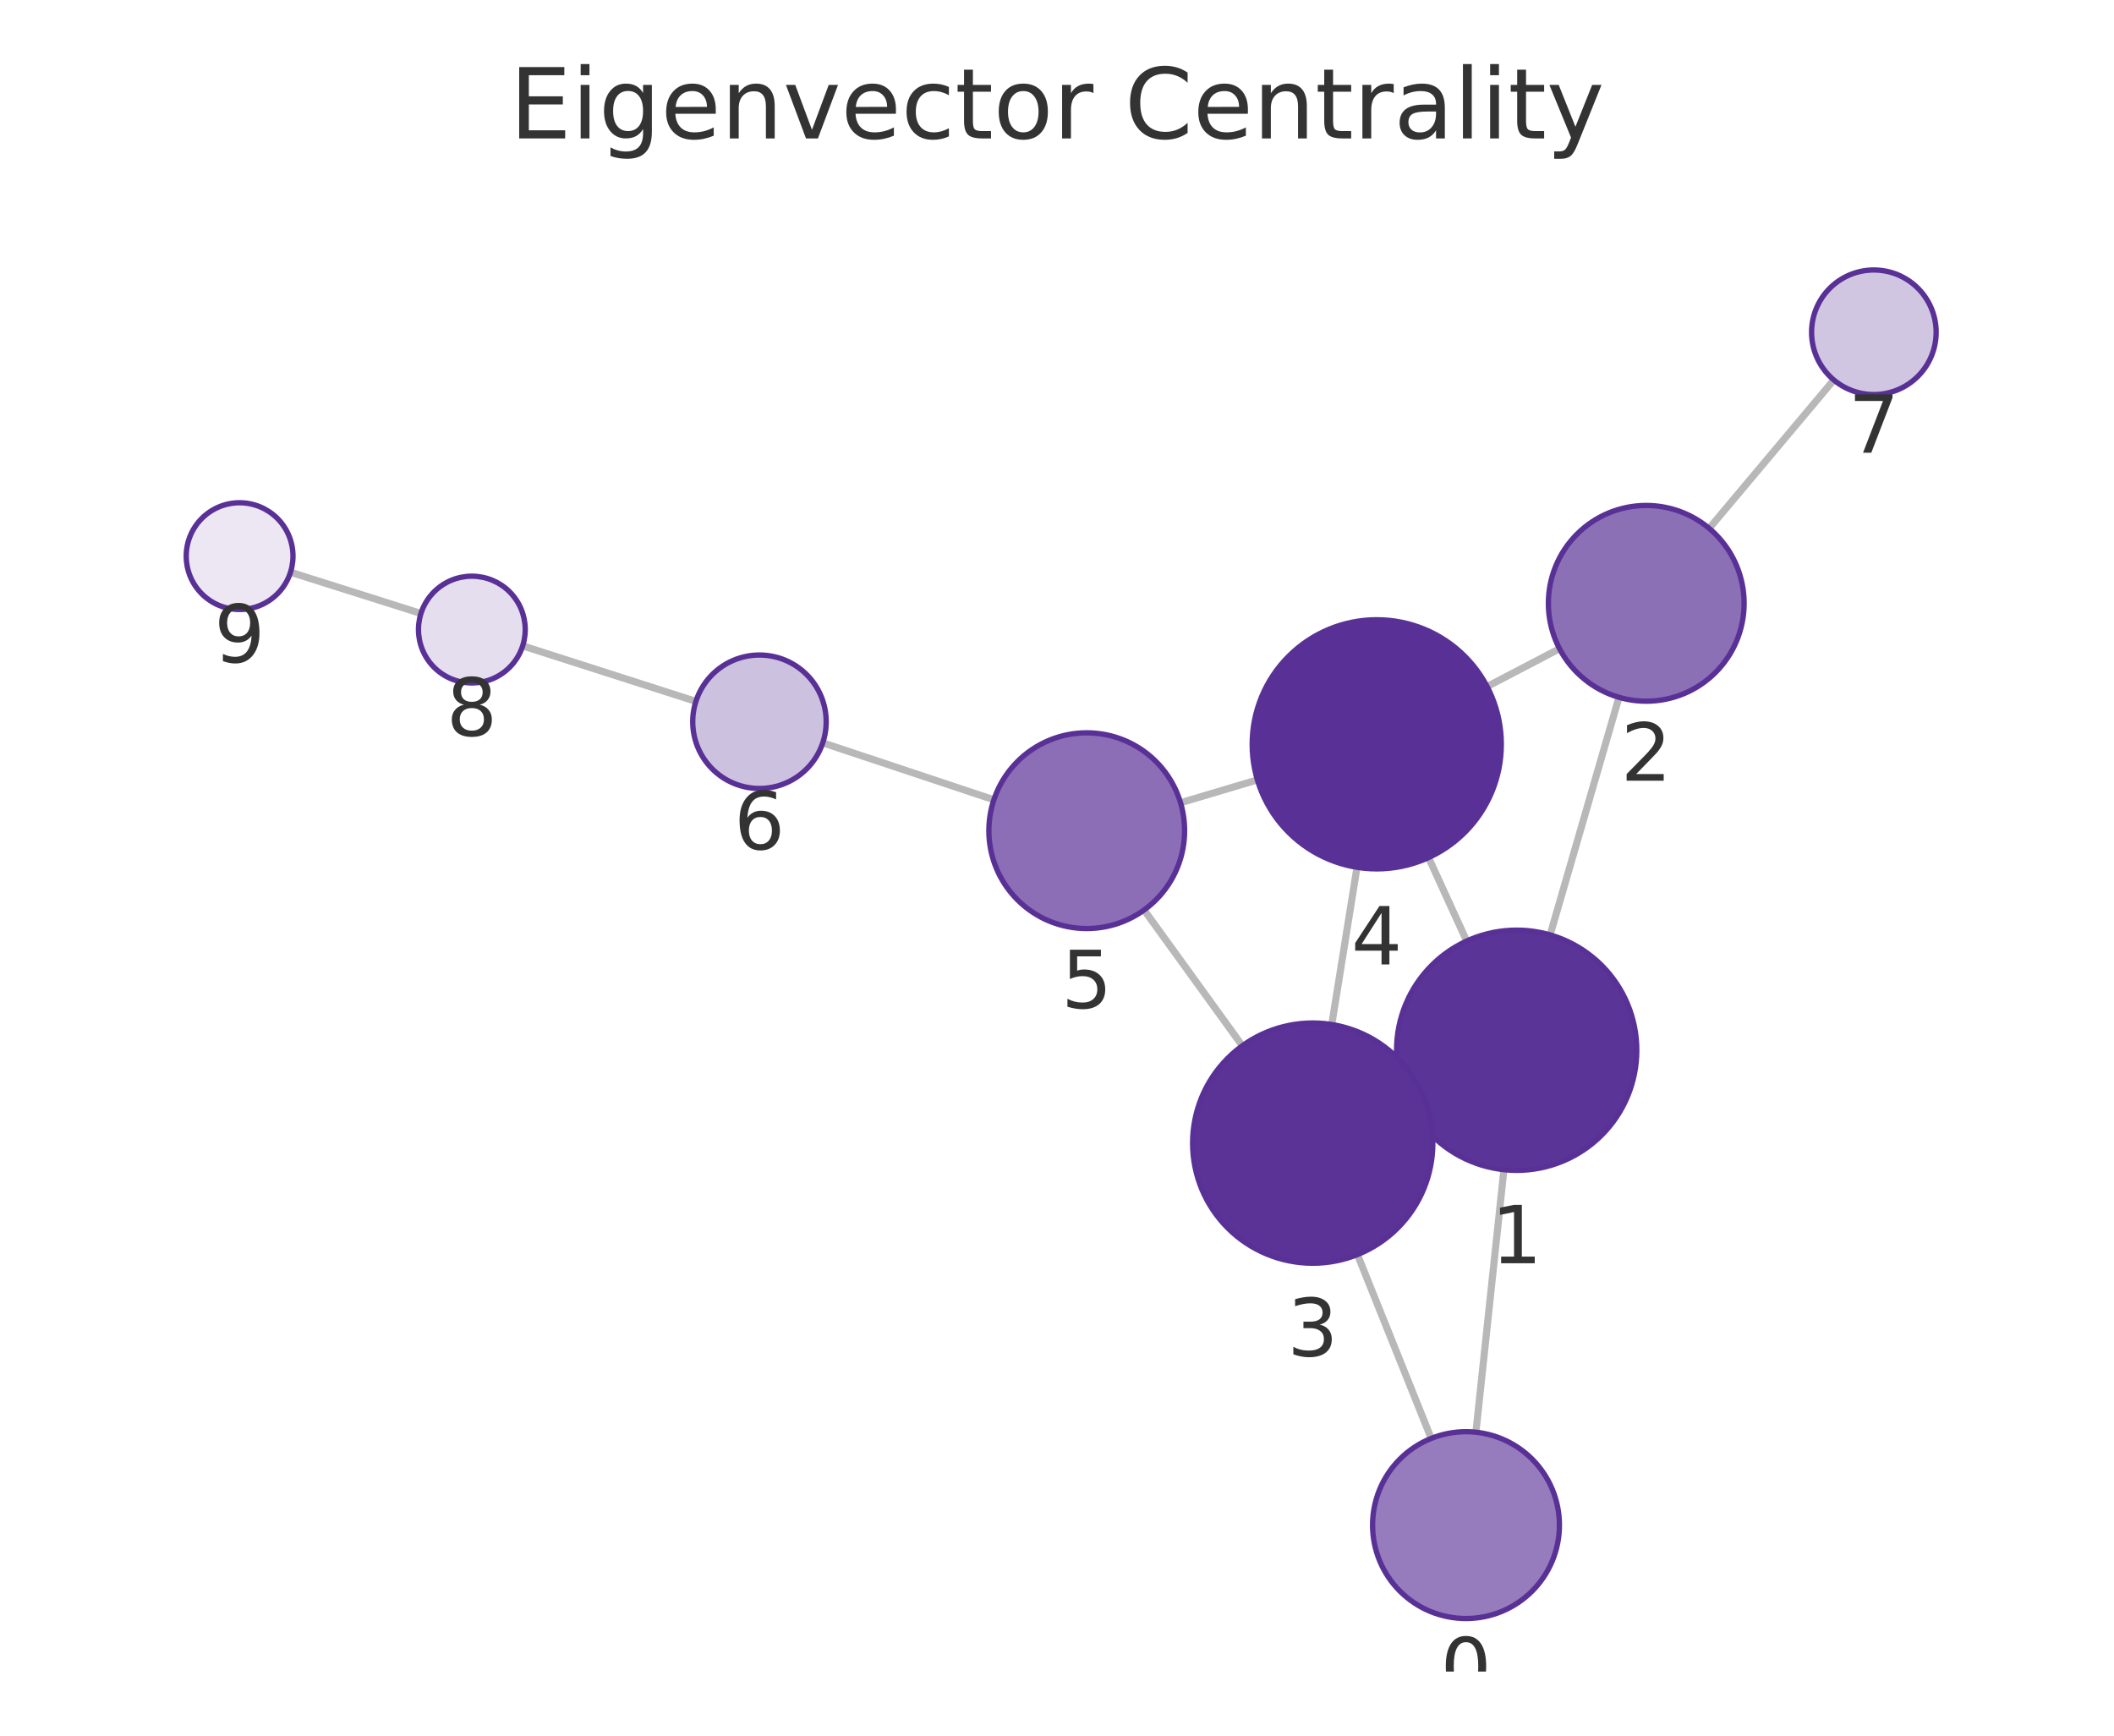
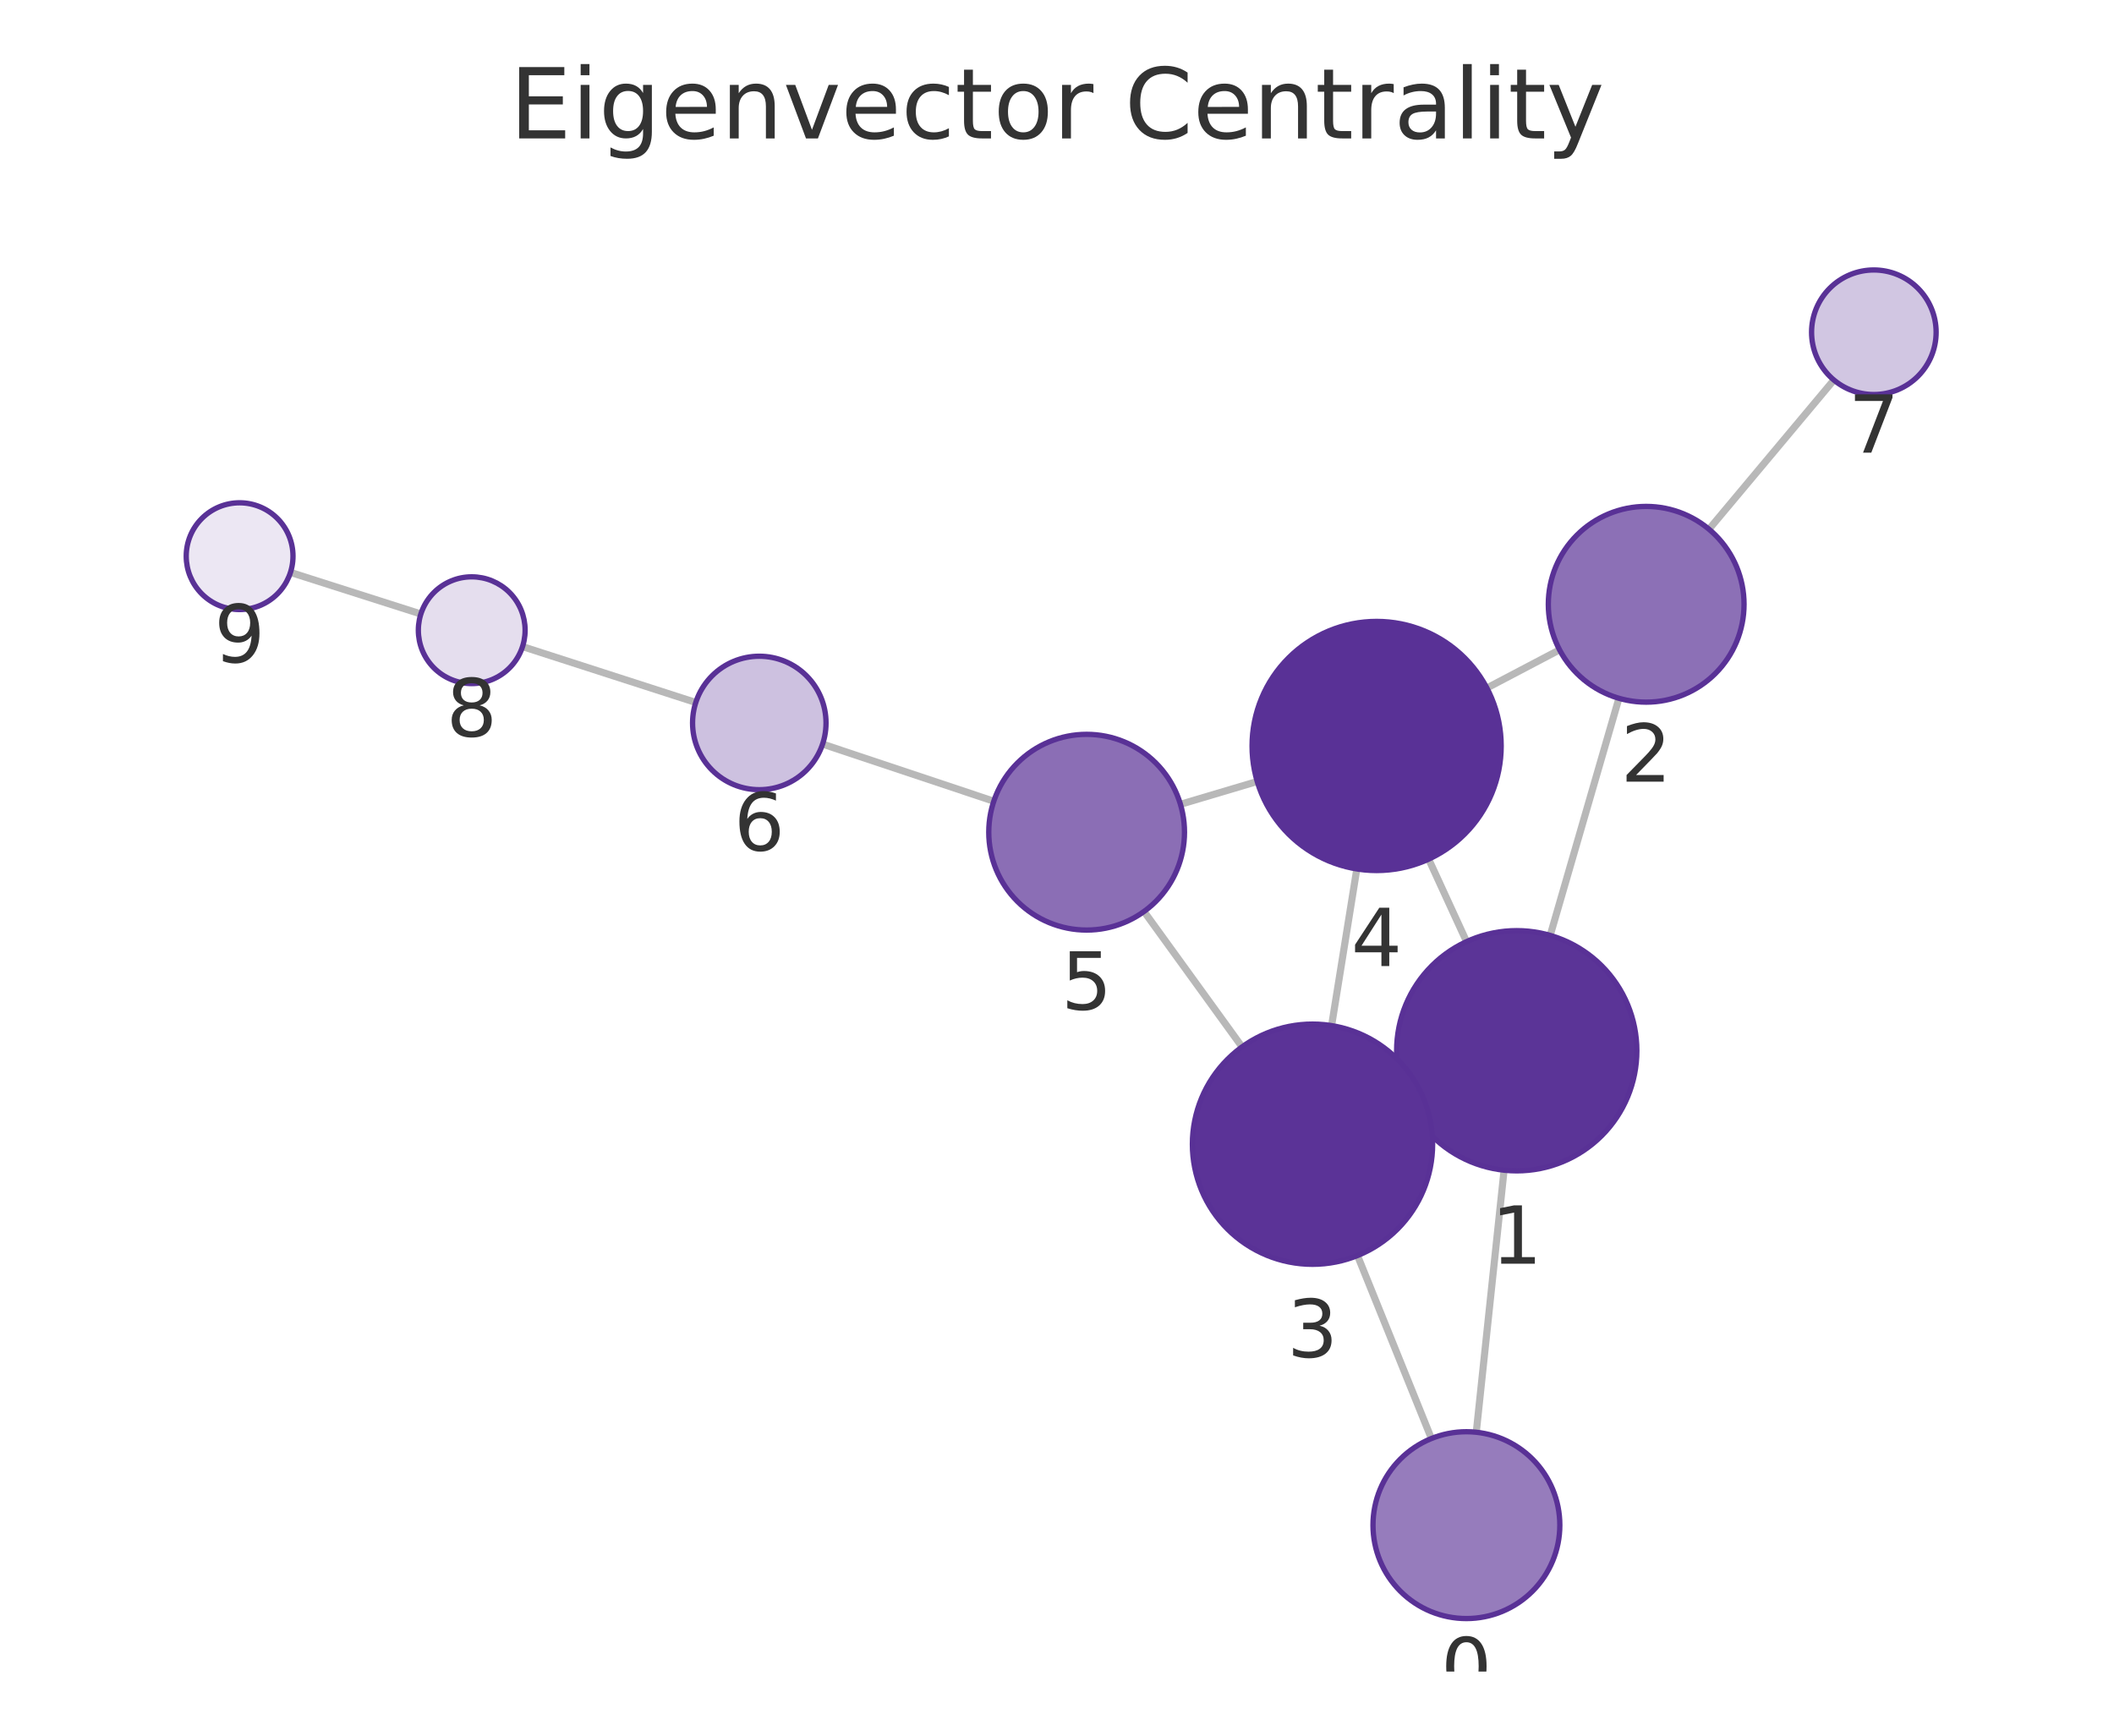
<svg xmlns="http://www.w3.org/2000/svg" xmlns:xlink="http://www.w3.org/1999/xlink" width="237.6pt" height="195.078pt" viewBox="0 0 237.6 195.078" version="1.1">
  <defs>
    <style type="text/css">*{stroke-linejoin: round; stroke-linecap: butt}</style>
  </defs>
  <g id="figure_1">
    <g id="patch_1">
      <path d="M 0 195.078  L 237.6 195.078  L 237.6 0  L 0 0  L 0 195.078  z " style="fill: none" />
    </g>
    <g id="axes_1">
      <g id="patch_2">
        <path d="M 7.2 187.878  L 230.4 187.878  L 230.4 21.558  L 7.2 21.558  L 7.2 187.878  z " style="fill: none" />
      </g>
      <g id="EdgeCollection_1">
-         <path d="M 165.883 160.974  L 169.031 131.467  " clip-path="url(#pe1e01a0a5a)" style="fill: #b8b8b8; stroke: #b8b8b8; stroke-width: 0.8" />
-         <path d="M 160.859 161.67  L 152.569 141.009  " clip-path="url(#pe1e01a0a5a)" style="fill: #b8b8b8; stroke: #b8b8b8; stroke-width: 0.8" />
-         <path d="M 174.223 105.077  L 181.964 78.376  " clip-path="url(#pe1e01a0a5a)" style="fill: #b8b8b8; stroke: #b8b8b8; stroke-width: 0.8" />
-         <path d="M 158.178 123.637  L 159.828 122.886  " clip-path="url(#pe1e01a0a5a)" style="fill: #b8b8b8; stroke: #b8b8b8; stroke-width: 0.8" />
-         <path d="M 164.849 105.766  L 160.561 96.389  " clip-path="url(#pe1e01a0a5a)" style="fill: #b8b8b8; stroke: #b8b8b8; stroke-width: 0.8" />
-         <path d="M 175.28 72.91  L 167.143 77.167  " clip-path="url(#pe1e01a0a5a)" style="fill: #b8b8b8; stroke: #b8b8b8; stroke-width: 0.8" />
-         <path d="M 192.101 59.387  L 206.108 42.706  " clip-path="url(#pe1e01a0a5a)" style="fill: #b8b8b8; stroke: #b8b8b8; stroke-width: 0.8" />
-         <path d="M 149.682 115.151  L 152.519 97.48  " clip-path="url(#pe1e01a0a5a)" style="fill: #b8b8b8; stroke: #b8b8b8; stroke-width: 0.8" />
-         <path d="M 139.63 117.542  L 128.589 102.277  " clip-path="url(#pe1e01a0a5a)" style="fill: #b8b8b8; stroke: #b8b8b8; stroke-width: 0.8" />
-         <path d="M 141.32 87.653  L 132.685 90.225  " clip-path="url(#pe1e01a0a5a)" style="fill: #b8b8b8; stroke: #b8b8b8; stroke-width: 0.8" />
-         <path d="M 111.705 89.89  L 92.474 83.489  " clip-path="url(#pe1e01a0a5a)" style="fill: #b8b8b8; stroke: #b8b8b8; stroke-width: 0.8" />
-         <path d="M 78.215 78.832  L 58.747 72.591  " clip-path="url(#pe1e01a0a5a)" style="fill: #b8b8b8; stroke: #b8b8b8; stroke-width: 0.8" />
-         <path d="M 47.312 68.951  L 32.651 64.315  " clip-path="url(#pe1e01a0a5a)" style="fill: #b8b8b8; stroke: #b8b8b8; stroke-width: 0.8" />
+         <path d="M 165.923 160.977  L 169.048 131.524  " clip-path="url(#p0eb5b44612)" style="fill: #b8b8b8; stroke: #b8b8b8; stroke-width: 0.8" />
+         <path d="M 160.882 161.683  L 152.574 141.119  " clip-path="url(#p0eb5b44612)" style="fill: #b8b8b8; stroke: #b8b8b8; stroke-width: 0.8" />
+         <path d="M 174.231 105.133  L 181.957 78.483  " clip-path="url(#p0eb5b44612)" style="fill: #b8b8b8; stroke: #b8b8b8; stroke-width: 0.8" />
+         <path d="M 158.196 123.716  L 159.793 122.985  " clip-path="url(#p0eb5b44612)" style="fill: #b8b8b8; stroke: #b8b8b8; stroke-width: 0.8" />
+         <path d="M 164.833 105.833  L 160.572 96.563  " clip-path="url(#p0eb5b44612)" style="fill: #b8b8b8; stroke: #b8b8b8; stroke-width: 0.8" />
+         <path d="M 175.283 73.036  L 167.116 77.329  " clip-path="url(#p0eb5b44612)" style="fill: #b8b8b8; stroke: #b8b8b8; stroke-width: 0.8" />
+         <path d="M 192.079 59.483  L 206.116 42.711  " clip-path="url(#p0eb5b44612)" style="fill: #b8b8b8; stroke: #b8b8b8; stroke-width: 0.8" />
+         <path d="M 149.663 115.273  L 152.498 97.665  " clip-path="url(#p0eb5b44612)" style="fill: #b8b8b8; stroke: #b8b8b8; stroke-width: 0.8" />
+         <path d="M 139.6 117.667  L 128.58 102.445  " clip-path="url(#p0eb5b44612)" style="fill: #b8b8b8; stroke: #b8b8b8; stroke-width: 0.8" />
+         <path d="M 141.305 87.833  L 132.673 90.4  " clip-path="url(#p0eb5b44612)" style="fill: #b8b8b8; stroke: #b8b8b8; stroke-width: 0.8" />
+         <path d="M 111.695 90.053  L 92.454 83.631  " clip-path="url(#p0eb5b44612)" style="fill: #b8b8b8; stroke: #b8b8b8; stroke-width: 0.8" />
+         <path d="M 78.202 78.955  L 58.73 72.674  " clip-path="url(#p0eb5b44612)" style="fill: #b8b8b8; stroke: #b8b8b8; stroke-width: 0.8" />
+         <path d="M 47.303 69.009  L 32.647 64.335  " clip-path="url(#p0eb5b44612)" style="fill: #b8b8b8; stroke: #b8b8b8; stroke-width: 0.8" />
      </g>
      <g id="VertexCollection_1">
-         <path d="M 164.769 181.915  C 167.554 181.915 170.225 180.808 172.194 178.839  C 174.163 176.87 175.269 174.199 175.269 171.415  C 175.269 168.63 174.163 165.959 172.194 163.99  C 170.225 162.021 167.554 160.915 164.769 160.915  C 161.984 160.915 159.313 162.021 157.344 163.99  C 155.375 165.959 154.269 168.63 154.269 171.415  C 154.269 174.199 155.375 176.87 157.344 178.839  C 159.313 180.808 161.984 181.915 164.769 181.915  z " clip-path="url(#pe1e01a0a5a)" style="fill: #967cbc; stroke: #593196; stroke-width: 0.6" />
-         <path d="M 170.464 131.543  C 174.044 131.543 177.478 130.12 180.01 127.589  C 182.541 125.057 183.964 121.623 183.964 118.043  C 183.964 114.462 182.541 111.028 180.01 108.497  C 177.478 105.965 174.044 104.543 170.464 104.543  C 166.883 104.543 163.449 105.965 160.918 108.497  C 158.386 111.028 156.964 114.462 156.964 118.043  C 156.964 121.623 158.386 125.057 160.918 127.589  C 163.449 130.12 166.883 131.543 170.464 131.543  z " clip-path="url(#pe1e01a0a5a)" style="fill: #5b3497; stroke: #593196; stroke-width: 0.6" />
-         <path d="M 185.027 78.811  C 187.944 78.811 190.742 77.652 192.805 75.589  C 194.868 73.526 196.027 70.728 196.027 67.811  C 196.027 64.894 194.868 62.096 192.805 60.033  C 190.742 57.97 187.944 56.811 185.027 56.811  C 182.11 56.811 179.312 57.97 177.249 60.033  C 175.186 62.096 174.027 64.894 174.027 67.811  C 174.027 70.728 175.186 73.526 177.249 75.589  C 179.312 77.652 182.11 78.811 185.027 78.811  z " clip-path="url(#pe1e01a0a5a)" style="fill: #8c70b6; stroke: #593196; stroke-width: 0.6" />
-         <path d="M 147.542 141.98  C 151.123 141.98 154.557 140.558 157.088 138.026  C 159.62 135.495 161.042 132.061 161.042 128.48  C 161.042 124.9 159.62 121.466 157.088 118.934  C 154.557 116.403 151.123 114.98 147.542 114.98  C 143.962 114.98 140.528 116.403 137.996 118.934  C 135.465 121.466 134.042 124.9 134.042 128.48  C 134.042 132.061 135.465 135.495 137.996 138.026  C 140.528 140.558 143.962 141.98 147.542 141.98  z " clip-path="url(#pe1e01a0a5a)" style="fill: #5b3397; stroke: #593196; stroke-width: 0.6" />
-         <path d="M 154.738 97.657  C 158.451 97.657 162.012 96.182 164.637 93.557  C 167.263 90.931 168.738 87.37 168.738 83.657  C 168.738 79.944 167.263 76.383 164.637 73.758  C 162.012 71.132 158.451 69.657 154.738 69.657  C 151.025 69.657 147.464 71.132 144.838 73.758  C 142.213 76.383 140.738 79.944 140.738 83.657  C 140.738 87.37 142.213 90.931 144.838 93.557  C 147.464 96.182 151.025 97.657 154.738 97.657  z " clip-path="url(#pe1e01a0a5a)" style="fill: #593196; stroke: #593196; stroke-width: 0.6" />
-         <path d="M 122.142 104.364  C 125.06 104.364 127.858 103.205 129.921 101.142  C 131.983 99.08 133.142 96.282 133.142 93.364  C 133.142 90.447 131.983 87.649 129.921 85.586  C 127.858 83.523 125.06 82.364 122.142 82.364  C 119.225 82.364 116.427 83.523 114.364 85.586  C 112.301 87.649 111.142 90.447 111.142 93.364  C 111.142 96.282 112.301 99.08 114.364 101.142  C 116.427 103.205 119.225 104.364 122.142 104.364  z " clip-path="url(#pe1e01a0a5a)" style="fill: #8b6eb5; stroke: #593196; stroke-width: 0.6" />
-         <path d="M 85.358 88.621  C 87.347 88.621 89.254 87.831 90.661 86.424  C 92.067 85.018 92.858 83.11 92.858 81.121  C 92.858 79.132 92.067 77.224 90.661 75.818  C 89.254 74.411 87.347 73.621 85.358 73.621  C 83.368 73.621 81.461 74.411 80.054 75.818  C 78.648 77.224 77.858 79.132 77.858 81.121  C 77.858 83.11 78.648 85.018 80.054 86.424  C 81.461 87.831 83.368 88.621 85.358 88.621  z " clip-path="url(#pe1e01a0a5a)" style="fill: #cdc1e0; stroke: #593196; stroke-width: 0.6" />
-         <path d="M 210.61 44.345  C 212.466 44.345 214.247 43.607 215.56 42.295  C 216.872 40.982 217.61 39.201 217.61 37.345  C 217.61 35.489 216.872 33.708 215.56 32.395  C 214.247 31.083 212.466 30.345 210.61 30.345  C 208.753 30.345 206.973 31.083 205.66 32.395  C 204.347 33.708 203.61 35.489 203.61 37.345  C 203.61 39.201 204.347 40.982 205.66 42.295  C 206.973 43.607 208.753 44.345 210.61 44.345  z " clip-path="url(#pe1e01a0a5a)" style="fill: #d1c6e2; stroke: #593196; stroke-width: 0.6" />
-         <path d="M 53.033 76.76  C 54.624 76.76 56.151 76.128 57.276 75.003  C 58.401 73.877 59.033 72.351 59.033 70.76  C 59.033 69.169 58.401 67.642 57.276 66.517  C 56.151 65.392 54.624 64.76 53.033 64.76  C 51.442 64.76 49.916 65.392 48.79 66.517  C 47.665 67.642 47.033 69.169 47.033 70.76  C 47.033 72.351 47.665 73.877 48.79 75.003  C 49.916 76.128 51.442 76.76 53.033 76.76  z " clip-path="url(#pe1e01a0a5a)" style="fill: #e5deee; stroke: #593196; stroke-width: 0.6" />
-         <path d="M 26.93 68.506  C 28.521 68.506 30.047 67.874 31.173 66.749  C 32.298 65.624 32.93 64.098 32.93 62.506  C 32.93 60.915 32.298 59.389 31.173 58.264  C 30.047 57.139 28.521 56.506 26.93 56.506  C 25.339 56.506 23.812 57.139 22.687 58.264  C 21.562 59.389 20.93 60.915 20.93 62.506  C 20.93 64.098 21.562 65.624 22.687 66.749  C 23.812 67.874 25.339 68.506 26.93 68.506  z " clip-path="url(#pe1e01a0a5a)" style="fill: #ece7f3; stroke: #593196; stroke-width: 0.6" />
+         <path d="M 164.815 181.918  C 167.599 181.918 170.27 180.812 172.239 178.843  C 174.208 176.874 175.315 174.203 175.315 171.418  C 175.315 168.634 174.208 165.963 172.239 163.994  C 170.27 162.025 167.599 160.918 164.815 160.918  C 162.03 160.918 159.359 162.025 157.39 163.994  C 155.421 165.963 154.315 168.634 154.315 171.418  C 154.315 174.203 155.421 176.874 157.39 178.843  C 159.359 180.812 162.03 181.918 164.815 181.918  z " clip-path="url(#p0eb5b44612)" style="fill: #967cbc; stroke: #593196; stroke-width: 0.6" />
+         <path d="M 170.472 131.599  C 174.052 131.599 177.486 130.177 180.018 127.645  C 182.549 125.114 183.972 121.679 183.972 118.099  C 183.972 114.519 182.549 111.085 180.018 108.553  C 177.486 106.022 174.052 104.599 170.472 104.599  C 166.892 104.599 163.457 106.022 160.926 108.553  C 158.394 111.085 156.972 114.519 156.972 118.099  C 156.972 121.679 158.394 125.114 160.926 127.645  C 163.457 130.177 166.892 131.599 170.472 131.599  z " clip-path="url(#p0eb5b44612)" style="fill: #5b3497; stroke: #593196; stroke-width: 0.6" />
+         <path d="M 185.02 78.918  C 187.937 78.918 190.735 77.759 192.798 75.696  C 194.861 73.634 196.02 70.835 196.02 67.918  C 196.02 65.001 194.861 62.203 192.798 60.14  C 190.735 58.077 187.937 56.918 185.02 56.918  C 182.102 56.918 179.304 58.077 177.241 60.14  C 175.179 62.203 174.02 65.001 174.02 67.918  C 174.02 70.835 175.179 73.634 177.241 75.696  C 179.304 77.759 182.102 78.918 185.02 78.918  z " clip-path="url(#p0eb5b44612)" style="fill: #8c70b6; stroke: #593196; stroke-width: 0.6" />
+         <path d="M 147.517 142.102  C 151.098 142.102 154.532 140.679 157.063 138.148  C 159.595 135.616 161.017 132.182 161.017 128.602  C 161.017 125.021 159.595 121.587 157.063 119.056  C 154.532 116.524 151.098 115.102 147.517 115.102  C 143.937 115.102 140.503 116.524 137.971 119.056  C 135.44 121.587 134.017 125.021 134.017 128.602  C 134.017 132.182 135.44 135.616 137.971 138.148  C 140.503 140.679 143.937 142.102 147.517 142.102  z " clip-path="url(#p0eb5b44612)" style="fill: #5b3397; stroke: #593196; stroke-width: 0.6" />
+         <path d="M 154.724 97.843  C 158.437 97.843 161.998 96.368 164.623 93.743  C 167.249 91.117 168.724 87.556 168.724 83.843  C 168.724 80.13 167.249 76.569 164.623 73.944  C 161.998 71.318 158.437 69.843 154.724 69.843  C 151.011 69.843 147.45 71.318 144.824 73.944  C 142.199 76.569 140.724 80.13 140.724 83.843  C 140.724 87.556 142.199 91.117 144.824 93.743  C 147.45 96.368 151.011 97.843 154.724 97.843  z " clip-path="url(#p0eb5b44612)" style="fill: #593196; stroke: #593196; stroke-width: 0.6" />
+         <path d="M 122.13 104.535  C 125.047 104.535 127.845 103.376 129.908 101.314  C 131.971 99.251 133.13 96.453 133.13 93.535  C 133.13 90.618 131.971 87.82 129.908 85.757  C 127.845 83.694 125.047 82.535 122.13 82.535  C 119.212 82.535 116.414 83.694 114.352 85.757  C 112.289 87.82 111.13 90.618 111.13 93.535  C 111.13 96.453 112.289 99.251 114.352 101.314  C 116.414 103.376 119.212 104.535 122.13 104.535  z " clip-path="url(#p0eb5b44612)" style="fill: #8b6eb5; stroke: #593196; stroke-width: 0.6" />
+         <path d="M 85.34 88.757  C 87.329 88.757 89.237 87.967 90.643 86.56  C 92.05 85.154 92.84 83.246 92.84 81.257  C 92.84 79.268 92.05 77.36 90.643 75.954  C 89.237 74.547 87.329 73.757 85.34 73.757  C 83.351 73.757 81.443 74.547 80.037 75.954  C 78.63 77.36 77.84 79.268 77.84 81.257  C 77.84 83.246 78.63 85.154 80.037 86.56  C 81.443 87.967 83.351 88.757 85.34 88.757  z " clip-path="url(#p0eb5b44612)" style="fill: #cdc1e0; stroke: #593196; stroke-width: 0.6" />
+         <path d="M 210.609 44.343  C 212.465 44.343 214.246 43.605 215.559 42.292  C 216.871 40.98 217.609 39.199 217.609 37.343  C 217.609 35.486 216.871 33.706 215.559 32.393  C 214.246 31.08 212.465 30.343 210.609 30.343  C 208.753 30.343 206.972 31.08 205.659 32.393  C 204.347 33.706 203.609 35.486 203.609 37.343  C 203.609 39.199 204.347 40.98 205.659 42.292  C 206.972 43.605 208.753 44.343 210.609 44.343  z " clip-path="url(#p0eb5b44612)" style="fill: #d1c6e2; stroke: #593196; stroke-width: 0.6" />
+         <path d="M 53.019 76.832  C 54.61 76.832 56.137 76.2 57.262 75.075  C 58.387 73.949 59.019 72.423 59.019 70.832  C 59.019 69.241 58.387 67.714 57.262 66.589  C 56.137 65.464 54.61 64.832 53.019 64.832  C 51.428 64.832 49.902 65.464 48.777 66.589  C 47.651 67.714 47.019 69.241 47.019 70.832  C 47.019 72.423 47.651 73.949 48.777 75.075  C 49.902 76.2 51.428 76.832 53.019 76.832  z " clip-path="url(#p0eb5b44612)" style="fill: #e5deee; stroke: #593196; stroke-width: 0.6" />
+         <path d="M 26.931 68.511  C 28.522 68.511 30.048 67.879 31.173 66.754  C 32.298 65.629 32.931 64.103 32.931 62.511  C 32.931 60.92 32.298 59.394 31.173 58.269  C 30.048 57.144 28.522 56.511 26.931 56.511  C 25.339 56.511 23.813 57.144 22.688 58.269  C 21.563 59.394 20.931 60.92 20.931 62.511  C 20.931 64.103 21.563 65.629 22.688 66.754  C 23.813 67.879 25.339 68.511 26.931 68.511  z " clip-path="url(#p0eb5b44612)" style="fill: #ece7f3; stroke: #593196; stroke-width: 0.6" />
      </g>
      <g id="text_1">
-         <g clip-path="url(#pe1e01a0a5a)">
-           <g style="fill: #333333" transform="translate(161.9059 190.5525) scale(0.09 -0.09)">
+         <g clip-path="url(#p0eb5b44612)">
+           <g style="fill: #333333" transform="translate(161.9517 190.5561) scale(0.09 -0.09)">
            <defs>
              <path id="DejaVuSans-13" d="M 2034 4250  Q 1547 4250 1301 3770  Q 1056 3291 1056 2328  Q 1056 1369 1301 889  Q 1547 409 2034 409  Q 2525 409 2770 889  Q 3016 1369 3016 2328  Q 3016 3291 2770 3770  Q 2525 4250 2034 4250  z M 2034 4750  Q 2819 4750 3233 4129  Q 3647 3509 3647 2328  Q 3647 1150 3233 529  Q 2819 -91 2034 -91  Q 1250 -91 836 529  Q 422 1150 422 2328  Q 422 3509 836 4129  Q 1250 4750 2034 4750  z " transform="scale(0.015625)" />
            </defs>
            <use xlink:href="#DejaVuSans-13" />
          </g>
        </g>
      </g>
      <g id="text_2">
-         <g clip-path="url(#pe1e01a0a5a)">
-           <g style="fill: #333333" transform="translate(167.6005 141.9806) scale(0.09 -0.09)">
+         <g clip-path="url(#p0eb5b44612)">
+           <g style="fill: #333333" transform="translate(167.6087 142.0371) scale(0.09 -0.09)">
            <defs>
              <path id="DejaVuSans-14" d="M 794 531  L 1825 531  L 1825 4091  L 703 3866  L 703 4441  L 1819 4666  L 2450 4666  L 2450 531  L 3481 531  L 3481 0  L 794 0  L 794 531  z " transform="scale(0.015625)" />
            </defs>
            <use xlink:href="#DejaVuSans-14" />
          </g>
        </g>
      </g>
      <g id="text_3">
-         <g clip-path="url(#pe1e01a0a5a)">
-           <g style="fill: #333333" transform="translate(182.164 87.74886) scale(0.09 -0.09)">
+         <g clip-path="url(#p0eb5b44612)">
+           <g style="fill: #333333" transform="translate(182.1565 87.85604) scale(0.09 -0.09)">
            <defs>
              <path id="DejaVuSans-15" d="M 1228 531  L 3431 531  L 3431 0  L 469 0  L 469 531  Q 828 903 1448 1529  Q 2069 2156 2228 2338  Q 2531 2678 2651 2914  Q 2772 3150 2772 3378  Q 2772 3750 2511 3984  Q 2250 4219 1831 4219  Q 1534 4219 1204 4116  Q 875 4013 500 3803  L 500 4441  Q 881 4594 1212 4672  Q 1544 4750 1819 4750  Q 2544 4750 2975 4387  Q 3406 4025 3406 3419  Q 3406 3131 3298 2873  Q 3191 2616 2906 2266  Q 2828 2175 2409 1742  Q 1991 1309 1228 531  z " transform="scale(0.015625)" />
            </defs>
            <use xlink:href="#DejaVuSans-15" />
          </g>
        </g>
      </g>
      <g id="text_4">
-         <g clip-path="url(#pe1e01a0a5a)">
-           <g style="fill: #333333" transform="translate(144.6792 152.4182) scale(0.09 -0.09)">
+         <g clip-path="url(#p0eb5b44612)">
+           <g style="fill: #333333" transform="translate(144.6542 152.5396) scale(0.09 -0.09)">
            <defs>
              <path id="DejaVuSans-16" d="M 2597 2516  Q 3050 2419 3304 2112  Q 3559 1806 3559 1356  Q 3559 666 3084 287  Q 2609 -91 1734 -91  Q 1441 -91 1130 -33  Q 819 25 488 141  L 488 750  Q 750 597 1062 519  Q 1375 441 1716 441  Q 2309 441 2620 675  Q 2931 909 2931 1356  Q 2931 1769 2642 2001  Q 2353 2234 1838 2234  L 1294 2234  L 1294 2753  L 1863 2753  Q 2328 2753 2575 2939  Q 2822 3125 2822 3475  Q 2822 3834 2567 4026  Q 2313 4219 1838 4219  Q 1578 4219 1281 4162  Q 984 4106 628 3988  L 628 4550  Q 988 4650 1302 4700  Q 1616 4750 1894 4750  Q 2613 4750 3031 4423  Q 3450 4097 3450 3541  Q 3450 3153 3228 2886  Q 3006 2619 2597 2516  z " transform="scale(0.015625)" />
            </defs>
            <use xlink:href="#DejaVuSans-16" />
          </g>
        </g>
      </g>
      <g id="text_5">
-         <g clip-path="url(#pe1e01a0a5a)">
-           <g style="fill: #333333" transform="translate(151.8747 108.3951) scale(0.09 -0.09)">
+         <g clip-path="url(#p0eb5b44612)">
+           <g style="fill: #333333" transform="translate(151.8608 108.5809) scale(0.09 -0.09)">
            <defs>
              <path id="DejaVuSans-17" d="M 2419 4116  L 825 1625  L 2419 1625  L 2419 4116  z M 2253 4666  L 3047 4666  L 3047 1625  L 3713 1625  L 3713 1100  L 3047 1100  L 3047 0  L 2419 0  L 2419 1100  L 313 1100  L 313 1709  L 2253 4666  z " transform="scale(0.015625)" />
            </defs>
            <use xlink:href="#DejaVuSans-17" />
          </g>
        </g>
      </g>
      <g id="text_6">
-         <g clip-path="url(#pe1e01a0a5a)">
-           <g style="fill: #333333" transform="translate(119.2793 113.3022) scale(0.09 -0.09)">
+         <g clip-path="url(#p0eb5b44612)">
+           <g style="fill: #333333" transform="translate(119.2666 113.4733) scale(0.09 -0.09)">
            <defs>
              <path id="DejaVuSans-18" d="M 691 4666  L 3169 4666  L 3169 4134  L 1269 4134  L 1269 2991  Q 1406 3038 1543 3061  Q 1681 3084 1819 3084  Q 2600 3084 3056 2656  Q 3513 2228 3513 1497  Q 3513 744 3044 326  Q 2575 -91 1722 -91  Q 1428 -91 1123 -41  Q 819 9 494 109  L 494 744  Q 775 591 1075 516  Q 1375 441 1709 441  Q 2250 441 2565 725  Q 2881 1009 2881 1497  Q 2881 1984 2565 2268  Q 2250 2553 1709 2553  Q 1456 2553 1204 2497  Q 953 2441 691 2322  L 691 4666  z " transform="scale(0.015625)" />
            </defs>
            <use xlink:href="#DejaVuSans-18" />
          </g>
        </g>
      </g>
      <g id="text_7">
-         <g clip-path="url(#pe1e01a0a5a)">
-           <g style="fill: #333333" transform="translate(82.4944 95.45884) scale(0.09 -0.09)">
+         <g clip-path="url(#p0eb5b44612)">
+           <g style="fill: #333333" transform="translate(82.47694 95.59491) scale(0.09 -0.09)">
            <defs>
              <path id="DejaVuSans-19" d="M 2113 2584  Q 1688 2584 1439 2293  Q 1191 2003 1191 1497  Q 1191 994 1439 701  Q 1688 409 2113 409  Q 2538 409 2786 701  Q 3034 994 3034 1497  Q 3034 2003 2786 2293  Q 2538 2584 2113 2584  z M 3366 4563  L 3366 3988  Q 3128 4100 2886 4159  Q 2644 4219 2406 4219  Q 1781 4219 1451 3797  Q 1122 3375 1075 2522  Q 1259 2794 1537 2939  Q 1816 3084 2150 3084  Q 2853 3084 3261 2657  Q 3669 2231 3669 1497  Q 3669 778 3244 343  Q 2819 -91 2113 -91  Q 1303 -91 875 529  Q 447 1150 447 2328  Q 447 3434 972 4092  Q 1497 4750 2381 4750  Q 2619 4750 2861 4703  Q 3103 4656 3366 4563  z " transform="scale(0.015625)" />
            </defs>
            <use xlink:href="#DejaVuSans-19" />
          </g>
        </g>
      </g>
      <g id="text_8">
-         <g clip-path="url(#pe1e01a0a5a)">
-           <g style="fill: #333333" transform="translate(207.7467 50.88284) scale(0.09 -0.09)">
+         <g clip-path="url(#p0eb5b44612)">
+           <g style="fill: #333333" transform="translate(207.7459 50.88047) scale(0.09 -0.09)">
            <defs>
              <path id="DejaVuSans-1a" d="M 525 4666  L 3525 4666  L 3525 4397  L 1831 0  L 1172 0  L 2766 4134  L 525 4134  L 525 4666  z " transform="scale(0.015625)" />
            </defs>
            <use xlink:href="#DejaVuSans-1a" />
          </g>
        </g>
      </g>
      <g id="text_9">
-         <g clip-path="url(#pe1e01a0a5a)">
-           <g style="fill: #333333" transform="translate(50.17 82.69784) scale(0.09 -0.09)">
+         <g clip-path="url(#p0eb5b44612)">
+           <g style="fill: #333333" transform="translate(50.15614 82.76983) scale(0.09 -0.09)">
            <defs>
              <path id="DejaVuSans-1b" d="M 2034 2216  Q 1584 2216 1326 1975  Q 1069 1734 1069 1313  Q 1069 891 1326 650  Q 1584 409 2034 409  Q 2484 409 2743 651  Q 3003 894 3003 1313  Q 3003 1734 2745 1975  Q 2488 2216 2034 2216  z M 1403 2484  Q 997 2584 770 2862  Q 544 3141 544 3541  Q 544 4100 942 4425  Q 1341 4750 2034 4750  Q 2731 4750 3128 4425  Q 3525 4100 3525 3541  Q 3525 3141 3298 2862  Q 3072 2584 2669 2484  Q 3125 2378 3379 2068  Q 3634 1759 3634 1313  Q 3634 634 3220 271  Q 2806 -91 2034 -91  Q 1263 -91 848 271  Q 434 634 434 1313  Q 434 1759 690 2068  Q 947 2378 1403 2484  z M 1172 3481  Q 1172 3119 1398 2916  Q 1625 2713 2034 2713  Q 2441 2713 2670 2916  Q 2900 3119 2900 3481  Q 2900 3844 2670 4047  Q 2441 4250 2034 4250  Q 1625 4250 1398 4047  Q 1172 3844 1172 3481  z " transform="scale(0.015625)" />
            </defs>
            <use xlink:href="#DejaVuSans-1b" />
          </g>
        </g>
      </g>
      <g id="text_10">
-         <g clip-path="url(#pe1e01a0a5a)">
-           <g style="fill: #333333" transform="translate(24.06682 74.44421) scale(0.09 -0.09)">
+         <g clip-path="url(#p0eb5b44612)">
+           <g style="fill: #333333" transform="translate(24.06748 74.44928) scale(0.09 -0.09)">
            <defs>
              <path id="DejaVuSans-1c" d="M 703 97  L 703 672  Q 941 559 1184 500  Q 1428 441 1663 441  Q 2288 441 2617 861  Q 2947 1281 2994 2138  Q 2813 1869 2534 1725  Q 2256 1581 1919 1581  Q 1219 1581 811 2004  Q 403 2428 403 3163  Q 403 3881 828 4315  Q 1253 4750 1959 4750  Q 2769 4750 3195 4129  Q 3622 3509 3622 2328  Q 3622 1225 3098 567  Q 2575 -91 1691 -91  Q 1453 -91 1209 -44  Q 966 3 703 97  z M 1959 2075  Q 2384 2075 2632 2365  Q 2881 2656 2881 3163  Q 2881 3666 2632 3958  Q 2384 4250 1959 4250  Q 1534 4250 1286 3958  Q 1038 3666 1038 3163  Q 1038 2656 1286 2365  Q 1534 2075 1959 2075  z " transform="scale(0.015625)" />
            </defs>
            <use xlink:href="#DejaVuSans-1c" />
          </g>
        </g>
      </g>
      <g id="matplotlib.axis_1" />
      <g id="matplotlib.axis_2" />
      <g id="text_11">
        <g style="fill: #333333" transform="translate(57.27562 15.55828) scale(0.11 -0.11)">
          <defs>
            <path id="DejaVuSans-28" d="M 628 4666  L 3578 4666  L 3578 4134  L 1259 4134  L 1259 2753  L 3481 2753  L 3481 2222  L 1259 2222  L 1259 531  L 3634 531  L 3634 0  L 628 0  L 628 4666  z " transform="scale(0.015625)" />
            <path id="DejaVuSans-4c" d="M 603 3500  L 1178 3500  L 1178 0  L 603 0  L 603 3500  z M 603 4863  L 1178 4863  L 1178 4134  L 603 4134  L 603 4863  z " transform="scale(0.015625)" />
            <path id="DejaVuSans-4a" d="M 2906 1791  Q 2906 2416 2648 2759  Q 2391 3103 1925 3103  Q 1463 3103 1205 2759  Q 947 2416 947 1791  Q 947 1169 1205 825  Q 1463 481 1925 481  Q 2391 481 2648 825  Q 2906 1169 2906 1791  z M 3481 434  Q 3481 -459 3084 -895  Q 2688 -1331 1869 -1331  Q 1566 -1331 1297 -1286  Q 1028 -1241 775 -1147  L 775 -588  Q 1028 -725 1275 -790  Q 1522 -856 1778 -856  Q 2344 -856 2625 -561  Q 2906 -266 2906 331  L 2906 616  Q 2728 306 2450 153  Q 2172 0 1784 0  Q 1141 0 747 490  Q 353 981 353 1791  Q 353 2603 747 3093  Q 1141 3584 1784 3584  Q 2172 3584 2450 3431  Q 2728 3278 2906 2969  L 2906 3500  L 3481 3500  L 3481 434  z " transform="scale(0.015625)" />
            <path id="DejaVuSans-48" d="M 3597 1894  L 3597 1613  L 953 1613  Q 991 1019 1311 708  Q 1631 397 2203 397  Q 2534 397 2845 478  Q 3156 559 3463 722  L 3463 178  Q 3153 47 2828 -22  Q 2503 -91 2169 -91  Q 1331 -91 842 396  Q 353 884 353 1716  Q 353 2575 817 3079  Q 1281 3584 2069 3584  Q 2775 3584 3186 3129  Q 3597 2675 3597 1894  z M 3022 2063  Q 3016 2534 2758 2815  Q 2500 3097 2075 3097  Q 1594 3097 1305 2825  Q 1016 2553 972 2059  L 3022 2063  z " transform="scale(0.015625)" />
            <path id="DejaVuSans-51" d="M 3513 2113  L 3513 0  L 2938 0  L 2938 2094  Q 2938 2591 2744 2837  Q 2550 3084 2163 3084  Q 1697 3084 1428 2787  Q 1159 2491 1159 1978  L 1159 0  L 581 0  L 581 3500  L 1159 3500  L 1159 2956  Q 1366 3272 1645 3428  Q 1925 3584 2291 3584  Q 2894 3584 3203 3211  Q 3513 2838 3513 2113  z " transform="scale(0.015625)" />
            <path id="DejaVuSans-59" d="M 191 3500  L 800 3500  L 1894 563  L 2988 3500  L 3597 3500  L 2284 0  L 1503 0  L 191 3500  z " transform="scale(0.015625)" />
            <path id="DejaVuSans-46" d="M 3122 3366  L 3122 2828  Q 2878 2963 2633 3030  Q 2388 3097 2138 3097  Q 1578 3097 1268 2742  Q 959 2388 959 1747  Q 959 1106 1268 751  Q 1578 397 2138 397  Q 2388 397 2633 464  Q 2878 531 3122 666  L 3122 134  Q 2881 22 2623 -34  Q 2366 -91 2075 -91  Q 1284 -91 818 406  Q 353 903 353 1747  Q 353 2603 823 3093  Q 1294 3584 2113 3584  Q 2378 3584 2631 3529  Q 2884 3475 3122 3366  z " transform="scale(0.015625)" />
            <path id="DejaVuSans-57" d="M 1172 4494  L 1172 3500  L 2356 3500  L 2356 3053  L 1172 3053  L 1172 1153  Q 1172 725 1289 603  Q 1406 481 1766 481  L 2356 481  L 2356 0  L 1766 0  Q 1100 0 847 248  Q 594 497 594 1153  L 594 3053  L 172 3053  L 172 3500  L 594 3500  L 594 4494  L 1172 4494  z " transform="scale(0.015625)" />
            <path id="DejaVuSans-52" d="M 1959 3097  Q 1497 3097 1228 2736  Q 959 2375 959 1747  Q 959 1119 1226 758  Q 1494 397 1959 397  Q 2419 397 2687 759  Q 2956 1122 2956 1747  Q 2956 2369 2687 2733  Q 2419 3097 1959 3097  z M 1959 3584  Q 2709 3584 3137 3096  Q 3566 2609 3566 1747  Q 3566 888 3137 398  Q 2709 -91 1959 -91  Q 1206 -91 779 398  Q 353 888 353 1747  Q 353 2609 779 3096  Q 1206 3584 1959 3584  z " transform="scale(0.015625)" />
            <path id="DejaVuSans-55" d="M 2631 2963  Q 2534 3019 2420 3045  Q 2306 3072 2169 3072  Q 1681 3072 1420 2755  Q 1159 2438 1159 1844  L 1159 0  L 581 0  L 581 3500  L 1159 3500  L 1159 2956  Q 1341 3275 1631 3429  Q 1922 3584 2338 3584  Q 2397 3584 2469 3576  Q 2541 3569 2628 3553  L 2631 2963  z " transform="scale(0.015625)" />
            <path id="DejaVuSans-3" transform="scale(0.015625)" />
            <path id="DejaVuSans-26" d="M 4122 4306  L 4122 3641  Q 3803 3938 3442 4084  Q 3081 4231 2675 4231  Q 1875 4231 1450 3742  Q 1025 3253 1025 2328  Q 1025 1406 1450 917  Q 1875 428 2675 428  Q 3081 428 3442 575  Q 3803 722 4122 1019  L 4122 359  Q 3791 134 3420 21  Q 3050 -91 2638 -91  Q 1578 -91 968 557  Q 359 1206 359 2328  Q 359 3453 968 4101  Q 1578 4750 2638 4750  Q 3056 4750 3426 4639  Q 3797 4528 4122 4306  z " transform="scale(0.015625)" />
            <path id="DejaVuSans-44" d="M 2194 1759  Q 1497 1759 1228 1600  Q 959 1441 959 1056  Q 959 750 1161 570  Q 1363 391 1709 391  Q 2188 391 2477 730  Q 2766 1069 2766 1631  L 2766 1759  L 2194 1759  z M 3341 1997  L 3341 0  L 2766 0  L 2766 531  Q 2569 213 2275 61  Q 1981 -91 1556 -91  Q 1019 -91 701 211  Q 384 513 384 1019  Q 384 1609 779 1909  Q 1175 2209 1959 2209  L 2766 2209  L 2766 2266  Q 2766 2663 2505 2880  Q 2244 3097 1772 3097  Q 1472 3097 1187 3025  Q 903 2953 641 2809  L 641 3341  Q 956 3463 1253 3523  Q 1550 3584 1831 3584  Q 2591 3584 2966 3190  Q 3341 2797 3341 1997  z " transform="scale(0.015625)" />
            <path id="DejaVuSans-4f" d="M 603 4863  L 1178 4863  L 1178 0  L 603 0  L 603 4863  z " transform="scale(0.015625)" />
            <path id="DejaVuSans-5c" d="M 2059 -325  Q 1816 -950 1584 -1140  Q 1353 -1331 966 -1331  L 506 -1331  L 506 -850  L 844 -850  Q 1081 -850 1212 -737  Q 1344 -625 1503 -206  L 1606 56  L 191 3500  L 800 3500  L 1894 763  L 2988 3500  L 3597 3500  L 2059 -325  z " transform="scale(0.015625)" />
          </defs>
          <use xlink:href="#DejaVuSans-28" />
          <use xlink:href="#DejaVuSans-4c" transform="translate(63.1875 0)" />
          <use xlink:href="#DejaVuSans-4a" transform="translate(90.96875 0)" />
          <use xlink:href="#DejaVuSans-48" transform="translate(154.4531 0)" />
          <use xlink:href="#DejaVuSans-51" transform="translate(215.9844 0)" />
          <use xlink:href="#DejaVuSans-59" transform="translate(279.3594 0)" />
          <use xlink:href="#DejaVuSans-48" transform="translate(338.5469 0)" />
          <use xlink:href="#DejaVuSans-46" transform="translate(400.0781 0)" />
          <use xlink:href="#DejaVuSans-57" transform="translate(455.0625 0)" />
          <use xlink:href="#DejaVuSans-52" transform="translate(494.2656 0)" />
          <use xlink:href="#DejaVuSans-55" transform="translate(555.4531 0)" />
          <use xlink:href="#DejaVuSans-3" transform="translate(596.5625 0)" />
          <use xlink:href="#DejaVuSans-26" transform="translate(628.3438 0)" />
          <use xlink:href="#DejaVuSans-48" transform="translate(698.1719 0)" />
          <use xlink:href="#DejaVuSans-51" transform="translate(759.7031 0)" />
          <use xlink:href="#DejaVuSans-57" transform="translate(823.0781 0)" />
          <use xlink:href="#DejaVuSans-55" transform="translate(862.2812 0)" />
          <use xlink:href="#DejaVuSans-44" transform="translate(903.3906 0)" />
          <use xlink:href="#DejaVuSans-4f" transform="translate(964.6719 0)" />
          <use xlink:href="#DejaVuSans-4c" transform="translate(992.4531 0)" />
          <use xlink:href="#DejaVuSans-57" transform="translate(1020.234 0)" />
          <use xlink:href="#DejaVuSans-5c" transform="translate(1059.438 0)" />
        </g>
      </g>
    </g>
  </g>
  <defs>
-     <clipPath id="pe1e01a0a5a">
+     <clipPath id="p0eb5b44612">
      <rect x="7.2" y="21.558" width="223.2" height="166.32" />
    </clipPath>
  </defs>
</svg>
